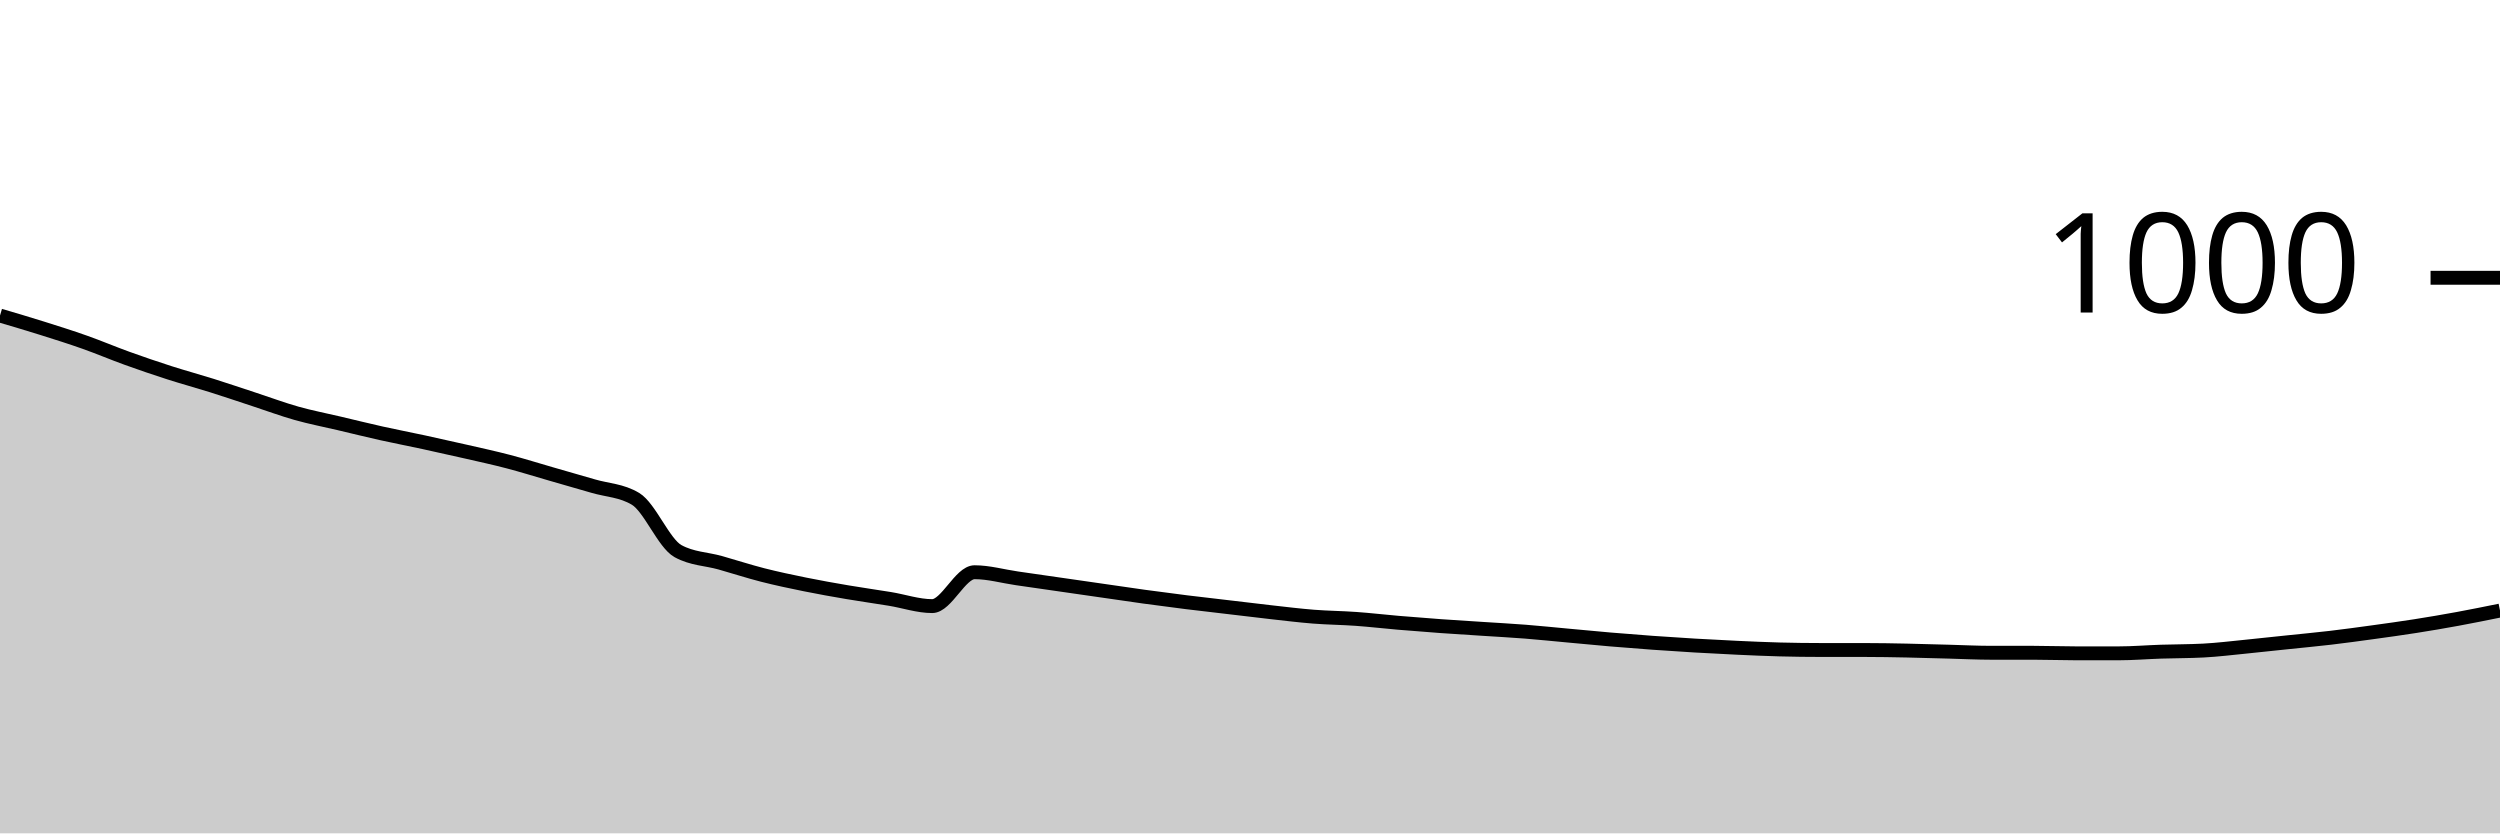
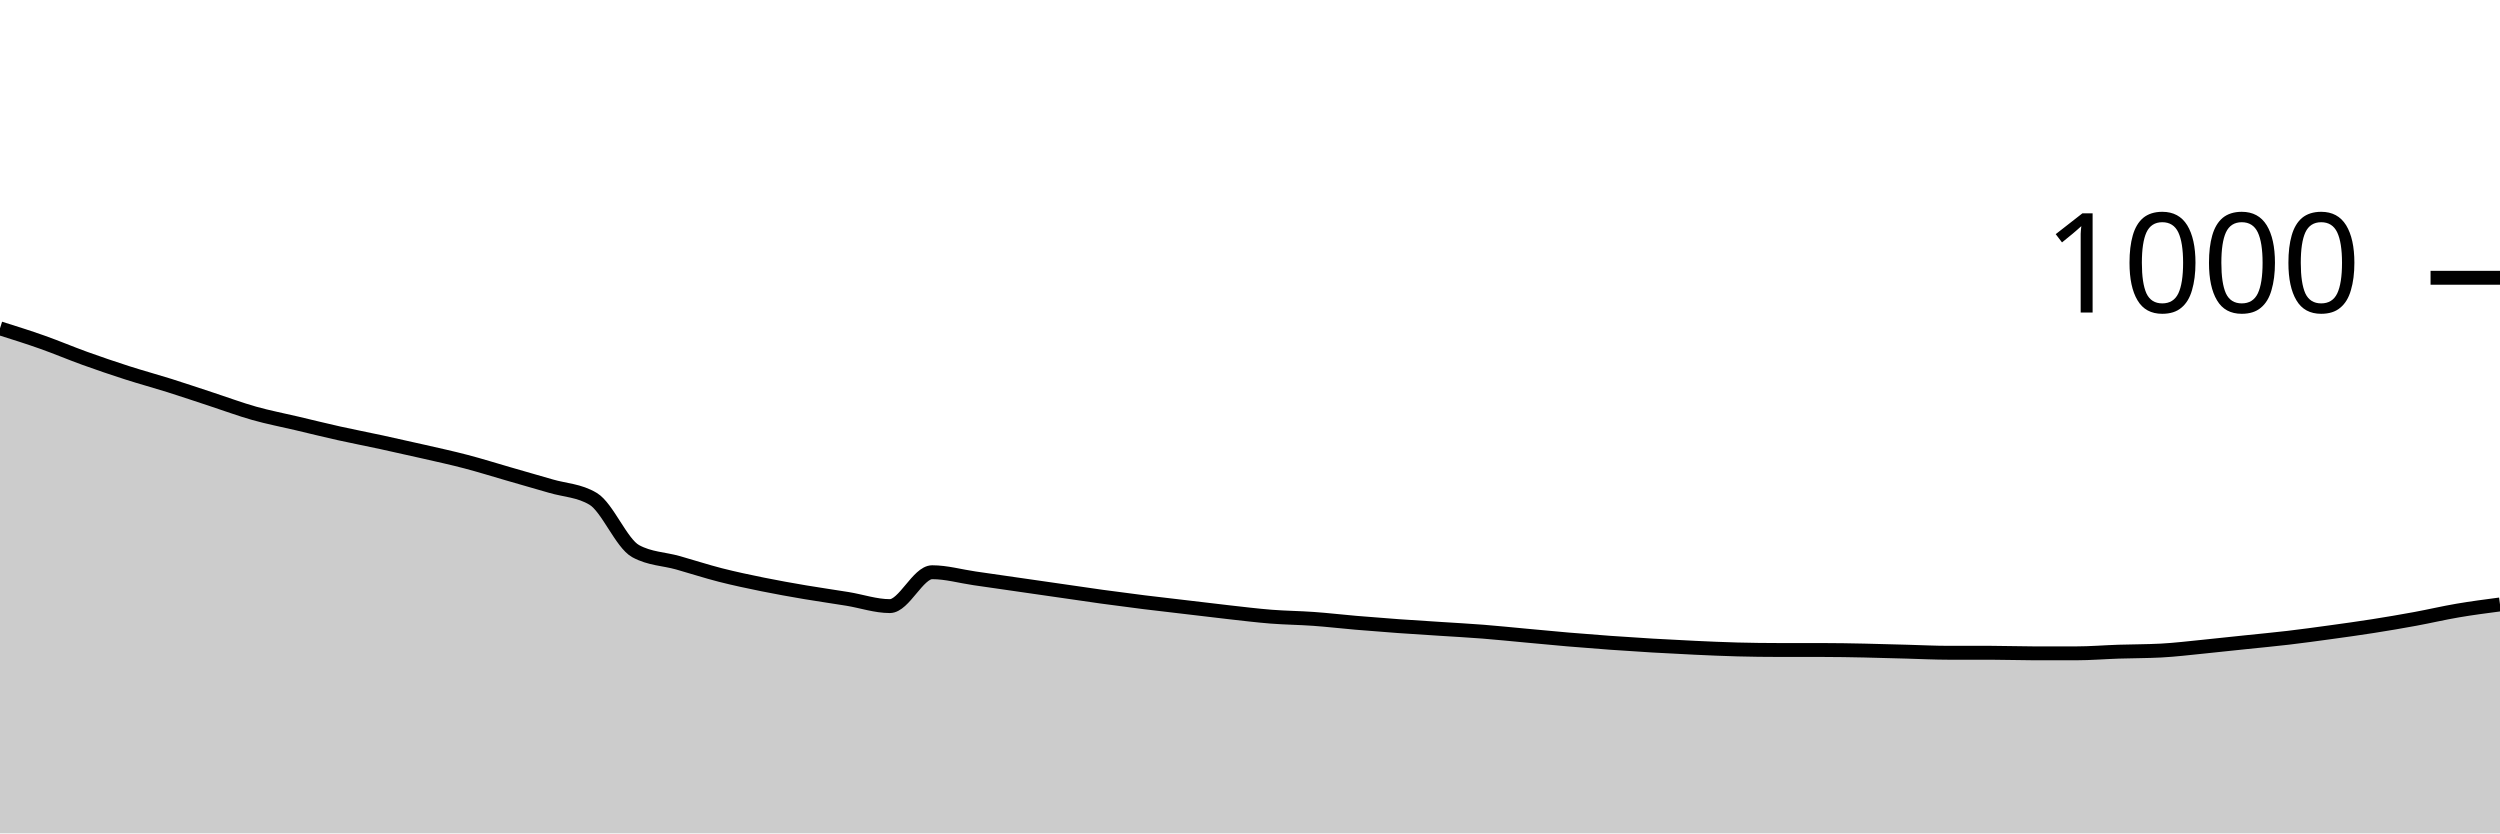
<svg xmlns="http://www.w3.org/2000/svg" viewBox="0 0 180 60">
  <g transform="translate(0,20)">
-     <path class="area" fill="rgba(0, 0, 0, 0.2)" d="M0,2.72C1.017,3.02,2.034,3.32,3.051,3.64C4.068,3.96,5.085,4.28,6.102,4.64C7.119,5,8.136,5.433,9.153,5.8C10.169,6.167,11.186,6.513,12.203,6.84C13.22,7.167,14.237,7.44,15.254,7.76C16.271,8.08,17.288,8.427,18.305,8.76C19.322,9.093,20.339,9.473,21.356,9.76C22.373,10.047,23.39,10.24,24.407,10.48C25.424,10.72,26.441,10.973,27.458,11.2C28.475,11.427,29.492,11.62,30.508,11.84C31.525,12.06,32.542,12.287,33.559,12.52C34.576,12.753,35.593,12.973,36.61,13.24C37.627,13.507,38.644,13.827,39.661,14.12C40.678,14.413,41.695,14.7,42.712,15C43.729,15.3,44.746,15.307,45.763,15.92C46.78,16.533,47.797,19.12,48.814,19.68C49.831,20.24,50.847,20.233,51.864,20.52C52.881,20.807,53.898,21.14,54.915,21.4C55.932,21.66,56.949,21.873,57.966,22.08C58.983,22.287,60,22.467,61.017,22.64C62.034,22.813,63.051,22.953,64.068,23.12C65.085,23.287,66.102,23.64,67.119,23.64C68.136,23.64,69.153,21.2,70.169,21.2C71.186,21.2,72.203,21.493,73.22,21.64C74.237,21.787,75.254,21.933,76.271,22.08C77.288,22.227,78.305,22.373,79.322,22.52C80.339,22.667,81.356,22.82,82.373,22.96C83.39,23.1,84.407,23.233,85.424,23.36C86.441,23.487,87.458,23.6,88.475,23.72C89.492,23.84,90.508,23.967,91.525,24.08C92.542,24.193,93.559,24.32,94.576,24.4C95.593,24.48,96.61,24.487,97.627,24.56C98.644,24.633,99.661,24.753,100.678,24.84C101.695,24.927,102.712,25.007,103.729,25.08C104.746,25.153,105.763,25.213,106.78,25.28C107.797,25.347,108.814,25.4,109.831,25.48C110.847,25.56,111.864,25.667,112.881,25.76C113.898,25.853,114.915,25.953,115.932,26.04C116.949,26.127,117.966,26.207,118.983,26.28C120,26.353,121.017,26.42,122.034,26.48C123.051,26.54,124.068,26.593,125.085,26.64C126.102,26.687,127.119,26.733,128.136,26.76C129.153,26.787,130.169,26.8,131.186,26.8C132.203,26.8,133.22,26.8,134.237,26.8C135.254,26.8,136.271,26.82,137.288,26.84C138.305,26.86,139.322,26.893,140.339,26.92C141.356,26.947,142.373,27,143.39,27C144.407,27,145.424,27,146.441,27C147.458,27,148.475,27.04,149.492,27.04C150.508,27.04,151.525,27.04,152.542,27.04C153.559,27.04,154.576,26.953,155.593,26.92C156.61,26.887,157.627,26.893,158.644,26.84C159.661,26.787,160.678,26.66,161.695,26.56C162.712,26.46,163.729,26.347,164.746,26.24C165.763,26.133,166.78,26.04,167.797,25.92C168.814,25.8,169.831,25.66,170.847,25.52C171.864,25.38,172.881,25.24,173.898,25.08C174.915,24.92,175.932,24.747,176.949,24.56C177.966,24.373,178.983,24.167,180,23.96L180,40C178.983,40,177.966,40,176.949,40C175.932,40,174.915,40,173.898,40C172.881,40,171.864,40,170.847,40C169.831,40,168.814,40,167.797,40C166.78,40,165.763,40,164.746,40C163.729,40,162.712,40,161.695,40C160.678,40,159.661,40,158.644,40C157.627,40,156.61,40,155.593,40C154.576,40,153.559,40,152.542,40C151.525,40,150.508,40,149.492,40C148.475,40,147.458,40,146.441,40C145.424,40,144.407,40,143.39,40C142.373,40,141.356,40,140.339,40C139.322,40,138.305,40,137.288,40C136.271,40,135.254,40,134.237,40C133.22,40,132.203,40,131.186,40C130.169,40,129.153,40,128.136,40C127.119,40,126.102,40,125.085,40C124.068,40,123.051,40,122.034,40C121.017,40,120,40,118.983,40C117.966,40,116.949,40,115.932,40C114.915,40,113.898,40,112.881,40C111.864,40,110.847,40,109.831,40C108.814,40,107.797,40,106.78,40C105.763,40,104.746,40,103.729,40C102.712,40,101.695,40,100.678,40C99.661,40,98.644,40,97.627,40C96.61,40,95.593,40,94.576,40C93.559,40,92.542,40,91.525,40C90.508,40,89.492,40,88.475,40C87.458,40,86.441,40,85.424,40C84.407,40,83.39,40,82.373,40C81.356,40,80.339,40,79.322,40C78.305,40,77.288,40,76.271,40C75.254,40,74.237,40,73.22,40C72.203,40,71.186,40,70.169,40C69.153,40,68.136,40,67.119,40C66.102,40,65.085,40,64.068,40C63.051,40,62.034,40,61.017,40C60,40,58.983,40,57.966,40C56.949,40,55.932,40,54.915,40C53.898,40,52.881,40,51.864,40C50.847,40,49.831,40,48.814,40C47.797,40,46.78,40,45.763,40C44.746,40,43.729,40,42.712,40C41.695,40,40.678,40,39.661,40C38.644,40,37.627,40,36.61,40C35.593,40,34.576,40,33.559,40C32.542,40,31.525,40,30.508,40C29.492,40,28.475,40,27.458,40C26.441,40,25.424,40,24.407,40C23.39,40,22.373,40,21.356,40C20.339,40,19.322,40,18.305,40C17.288,40,16.271,40,15.254,40C14.237,40,13.22,40,12.203,40C11.186,40,10.169,40,9.153,40C8.136,40,7.119,40,6.102,40C5.085,40,4.068,40,3.051,40C2.034,40,1.017,40,0,40Z" />
-     <path class="line" stroke="black" fill="none" d="M0,2.72C1.017,3.02,2.034,3.32,3.051,3.64C4.068,3.96,5.085,4.28,6.102,4.64C7.119,5,8.136,5.433,9.153,5.8C10.169,6.167,11.186,6.513,12.203,6.84C13.22,7.167,14.237,7.44,15.254,7.76C16.271,8.08,17.288,8.427,18.305,8.76C19.322,9.093,20.339,9.473,21.356,9.76C22.373,10.047,23.39,10.24,24.407,10.48C25.424,10.72,26.441,10.973,27.458,11.2C28.475,11.427,29.492,11.62,30.508,11.84C31.525,12.06,32.542,12.287,33.559,12.52C34.576,12.753,35.593,12.973,36.61,13.24C37.627,13.507,38.644,13.827,39.661,14.12C40.678,14.413,41.695,14.7,42.712,15C43.729,15.3,44.746,15.307,45.763,15.92C46.78,16.533,47.797,19.12,48.814,19.68C49.831,20.24,50.847,20.233,51.864,20.52C52.881,20.807,53.898,21.14,54.915,21.4C55.932,21.66,56.949,21.873,57.966,22.08C58.983,22.287,60,22.467,61.017,22.64C62.034,22.813,63.051,22.953,64.068,23.12C65.085,23.287,66.102,23.64,67.119,23.64C68.136,23.64,69.153,21.2,70.169,21.2C71.186,21.2,72.203,21.493,73.22,21.64C74.237,21.787,75.254,21.933,76.271,22.08C77.288,22.227,78.305,22.373,79.322,22.52C80.339,22.667,81.356,22.82,82.373,22.96C83.39,23.1,84.407,23.233,85.424,23.36C86.441,23.487,87.458,23.6,88.475,23.72C89.492,23.84,90.508,23.967,91.525,24.08C92.542,24.193,93.559,24.32,94.576,24.4C95.593,24.48,96.61,24.487,97.627,24.56C98.644,24.633,99.661,24.753,100.678,24.84C101.695,24.927,102.712,25.007,103.729,25.08C104.746,25.153,105.763,25.213,106.78,25.28C107.797,25.347,108.814,25.4,109.831,25.48C110.847,25.56,111.864,25.667,112.881,25.76C113.898,25.853,114.915,25.953,115.932,26.04C116.949,26.127,117.966,26.207,118.983,26.28C120,26.353,121.017,26.42,122.034,26.48C123.051,26.54,124.068,26.593,125.085,26.64C126.102,26.687,127.119,26.733,128.136,26.76C129.153,26.787,130.169,26.8,131.186,26.8C132.203,26.8,133.22,26.8,134.237,26.8C135.254,26.8,136.271,26.82,137.288,26.84C138.305,26.86,139.322,26.893,140.339,26.92C141.356,26.947,142.373,27,143.39,27C144.407,27,145.424,27,146.441,27C147.458,27,148.475,27.04,149.492,27.04C150.508,27.04,151.525,27.04,152.542,27.04C153.559,27.04,154.576,26.953,155.593,26.92C156.61,26.887,157.627,26.893,158.644,26.84C159.661,26.787,160.678,26.66,161.695,26.56C162.712,26.46,163.729,26.347,164.746,26.24C165.763,26.133,166.78,26.04,167.797,25.92C168.814,25.8,169.831,25.66,170.847,25.52C171.864,25.38,172.881,25.24,173.898,25.08C174.915,24.92,175.932,24.747,176.949,24.56C177.966,24.373,178.983,24.167,180,23.96" />
+     <path class="area" fill="rgba(0, 0, 0, 0.2)" d="M0,3.64C1.017,3.96,2.034,4.28,3.051,4.64C4.068,5,5.085,5.433,6.102,5.8C7.119,6.167,8.136,6.513,9.153,6.84C10.169,7.167,11.186,7.44,12.203,7.76C13.22,8.08,14.237,8.427,15.254,8.76C16.271,9.093,17.288,9.473,18.305,9.76C19.322,10.047,20.339,10.24,21.356,10.48C22.373,10.72,23.39,10.973,24.407,11.2C25.424,11.427,26.441,11.62,27.458,11.84C28.475,12.06,29.492,12.287,30.508,12.52C31.525,12.753,32.542,12.973,33.559,13.24C34.576,13.507,35.593,13.827,36.61,14.12C37.627,14.413,38.644,14.7,39.661,15C40.678,15.3,41.695,15.307,42.712,15.92C43.729,16.533,44.746,19.12,45.763,19.68C46.78,20.24,47.797,20.233,48.814,20.52C49.831,20.807,50.847,21.14,51.864,21.4C52.881,21.66,53.898,21.873,54.915,22.08C55.932,22.287,56.949,22.467,57.966,22.64C58.983,22.813,60,22.953,61.017,23.12C62.034,23.287,63.051,23.64,64.068,23.64C65.085,23.64,66.102,21.2,67.119,21.2C68.136,21.2,69.153,21.493,70.169,21.64C71.186,21.787,72.203,21.933,73.22,22.08C74.237,22.227,75.254,22.373,76.271,22.52C77.288,22.667,78.305,22.82,79.322,22.96C80.339,23.1,81.356,23.233,82.373,23.36C83.39,23.487,84.407,23.6,85.424,23.72C86.441,23.84,87.458,23.967,88.475,24.08C89.492,24.193,90.508,24.32,91.525,24.4C92.542,24.48,93.559,24.487,94.576,24.56C95.593,24.633,96.61,24.753,97.627,24.84C98.644,24.927,99.661,25.007,100.678,25.08C101.695,25.153,102.712,25.213,103.729,25.28C104.746,25.347,105.763,25.4,106.78,25.48C107.797,25.56,108.814,25.667,109.831,25.76C110.847,25.853,111.864,25.953,112.881,26.04C113.898,26.127,114.915,26.207,115.932,26.28C116.949,26.353,117.966,26.42,118.983,26.48C120,26.54,121.017,26.593,122.034,26.64C123.051,26.687,124.068,26.733,125.085,26.76C126.102,26.787,127.119,26.8,128.136,26.8C129.153,26.8,130.169,26.8,131.186,26.8C132.203,26.8,133.22,26.82,134.237,26.84C135.254,26.86,136.271,26.893,137.288,26.92C138.305,26.947,139.322,27,140.339,27C141.356,27,142.373,27,143.39,27C144.407,27,145.424,27.04,146.441,27.04C147.458,27.04,148.475,27.04,149.492,27.04C150.508,27.04,151.525,26.953,152.542,26.92C153.559,26.887,154.576,26.893,155.593,26.84C156.61,26.787,157.627,26.66,158.644,26.56C159.661,26.46,160.678,26.347,161.695,26.24C162.712,26.133,163.729,26.04,164.746,25.92C165.763,25.8,166.78,25.66,167.797,25.52C168.814,25.38,169.831,25.24,170.847,25.08C171.864,24.92,172.881,24.747,173.898,24.56C174.915,24.373,175.932,24.133,176.949,23.96C177.966,23.787,178.983,23.653,180,23.52L180,40C178.983,40,177.966,40,176.949,40C175.932,40,174.915,40,173.898,40C172.881,40,171.864,40,170.847,40C169.831,40,168.814,40,167.797,40C166.78,40,165.763,40,164.746,40C163.729,40,162.712,40,161.695,40C160.678,40,159.661,40,158.644,40C157.627,40,156.61,40,155.593,40C154.576,40,153.559,40,152.542,40C151.525,40,150.508,40,149.492,40C148.475,40,147.458,40,146.441,40C145.424,40,144.407,40,143.39,40C142.373,40,141.356,40,140.339,40C139.322,40,138.305,40,137.288,40C136.271,40,135.254,40,134.237,40C133.22,40,132.203,40,131.186,40C130.169,40,129.153,40,128.136,40C127.119,40,126.102,40,125.085,40C124.068,40,123.051,40,122.034,40C121.017,40,120,40,118.983,40C117.966,40,116.949,40,115.932,40C114.915,40,113.898,40,112.881,40C111.864,40,110.847,40,109.831,40C108.814,40,107.797,40,106.78,40C105.763,40,104.746,40,103.729,40C102.712,40,101.695,40,100.678,40C99.661,40,98.644,40,97.627,40C96.61,40,95.593,40,94.576,40C93.559,40,92.542,40,91.525,40C90.508,40,89.492,40,88.475,40C87.458,40,86.441,40,85.424,40C84.407,40,83.39,40,82.373,40C81.356,40,80.339,40,79.322,40C78.305,40,77.288,40,76.271,40C75.254,40,74.237,40,73.22,40C72.203,40,71.186,40,70.169,40C69.153,40,68.136,40,67.119,40C66.102,40,65.085,40,64.068,40C63.051,40,62.034,40,61.017,40C60,40,58.983,40,57.966,40C56.949,40,55.932,40,54.915,40C53.898,40,52.881,40,51.864,40C50.847,40,49.831,40,48.814,40C47.797,40,46.78,40,45.763,40C44.746,40,43.729,40,42.712,40C41.695,40,40.678,40,39.661,40C38.644,40,37.627,40,36.61,40C35.593,40,34.576,40,33.559,40C32.542,40,31.525,40,30.508,40C29.492,40,28.475,40,27.458,40C26.441,40,25.424,40,24.407,40C23.39,40,22.373,40,21.356,40C20.339,40,19.322,40,18.305,40C17.288,40,16.271,40,15.254,40C14.237,40,13.22,40,12.203,40C11.186,40,10.169,40,9.153,40C8.136,40,7.119,40,6.102,40C5.085,40,4.068,40,3.051,40C2.034,40,1.017,40,0,40Z" />
+     <path class="line" stroke="black" fill="none" d="M0,3.64C1.017,3.96,2.034,4.28,3.051,4.64C4.068,5,5.085,5.433,6.102,5.8C7.119,6.167,8.136,6.513,9.153,6.84C10.169,7.167,11.186,7.44,12.203,7.76C13.22,8.08,14.237,8.427,15.254,8.76C16.271,9.093,17.288,9.473,18.305,9.76C19.322,10.047,20.339,10.24,21.356,10.48C22.373,10.72,23.39,10.973,24.407,11.2C25.424,11.427,26.441,11.62,27.458,11.84C28.475,12.06,29.492,12.287,30.508,12.52C31.525,12.753,32.542,12.973,33.559,13.24C34.576,13.507,35.593,13.827,36.61,14.12C37.627,14.413,38.644,14.7,39.661,15C40.678,15.3,41.695,15.307,42.712,15.92C43.729,16.533,44.746,19.12,45.763,19.68C46.78,20.24,47.797,20.233,48.814,20.52C49.831,20.807,50.847,21.14,51.864,21.4C52.881,21.66,53.898,21.873,54.915,22.08C55.932,22.287,56.949,22.467,57.966,22.64C58.983,22.813,60,22.953,61.017,23.12C62.034,23.287,63.051,23.64,64.068,23.64C65.085,23.64,66.102,21.2,67.119,21.2C68.136,21.2,69.153,21.493,70.169,21.64C71.186,21.787,72.203,21.933,73.22,22.08C74.237,22.227,75.254,22.373,76.271,22.52C77.288,22.667,78.305,22.82,79.322,22.96C80.339,23.1,81.356,23.233,82.373,23.36C83.39,23.487,84.407,23.6,85.424,23.72C86.441,23.84,87.458,23.967,88.475,24.08C89.492,24.193,90.508,24.32,91.525,24.4C92.542,24.48,93.559,24.487,94.576,24.56C95.593,24.633,96.61,24.753,97.627,24.84C98.644,24.927,99.661,25.007,100.678,25.08C101.695,25.153,102.712,25.213,103.729,25.28C104.746,25.347,105.763,25.4,106.78,25.48C107.797,25.56,108.814,25.667,109.831,25.76C110.847,25.853,111.864,25.953,112.881,26.04C113.898,26.127,114.915,26.207,115.932,26.28C116.949,26.353,117.966,26.42,118.983,26.48C120,26.54,121.017,26.593,122.034,26.64C123.051,26.687,124.068,26.733,125.085,26.76C126.102,26.787,127.119,26.8,128.136,26.8C129.153,26.8,130.169,26.8,131.186,26.8C132.203,26.8,133.22,26.82,134.237,26.84C135.254,26.86,136.271,26.893,137.288,26.92C138.305,26.947,139.322,27,140.339,27C141.356,27,142.373,27,143.39,27C144.407,27,145.424,27.04,146.441,27.04C147.458,27.04,148.475,27.04,149.492,27.04C150.508,27.04,151.525,26.953,152.542,26.92C153.559,26.887,154.576,26.893,155.593,26.84C156.61,26.787,157.627,26.66,158.644,26.56C159.661,26.46,160.678,26.347,161.695,26.24C162.712,26.133,163.729,26.04,164.746,25.92C165.763,25.8,166.78,25.66,167.797,25.52C168.814,25.38,169.831,25.24,170.847,25.08C171.864,24.92,172.881,24.747,173.898,24.56C174.915,24.373,175.932,24.133,176.949,23.96C177.966,23.787,178.983,23.653,180,23.52" />
    <path class="axis-ceiling" stroke-width="1" stroke="black" fill="none" d="M175,0L180,0" />
    <text class="axis-ceiling-label" font-family="sans-serif" text-anchor="end" font-size="10px" x="170" y="2.5">1000</text>
  </g>
</svg>
